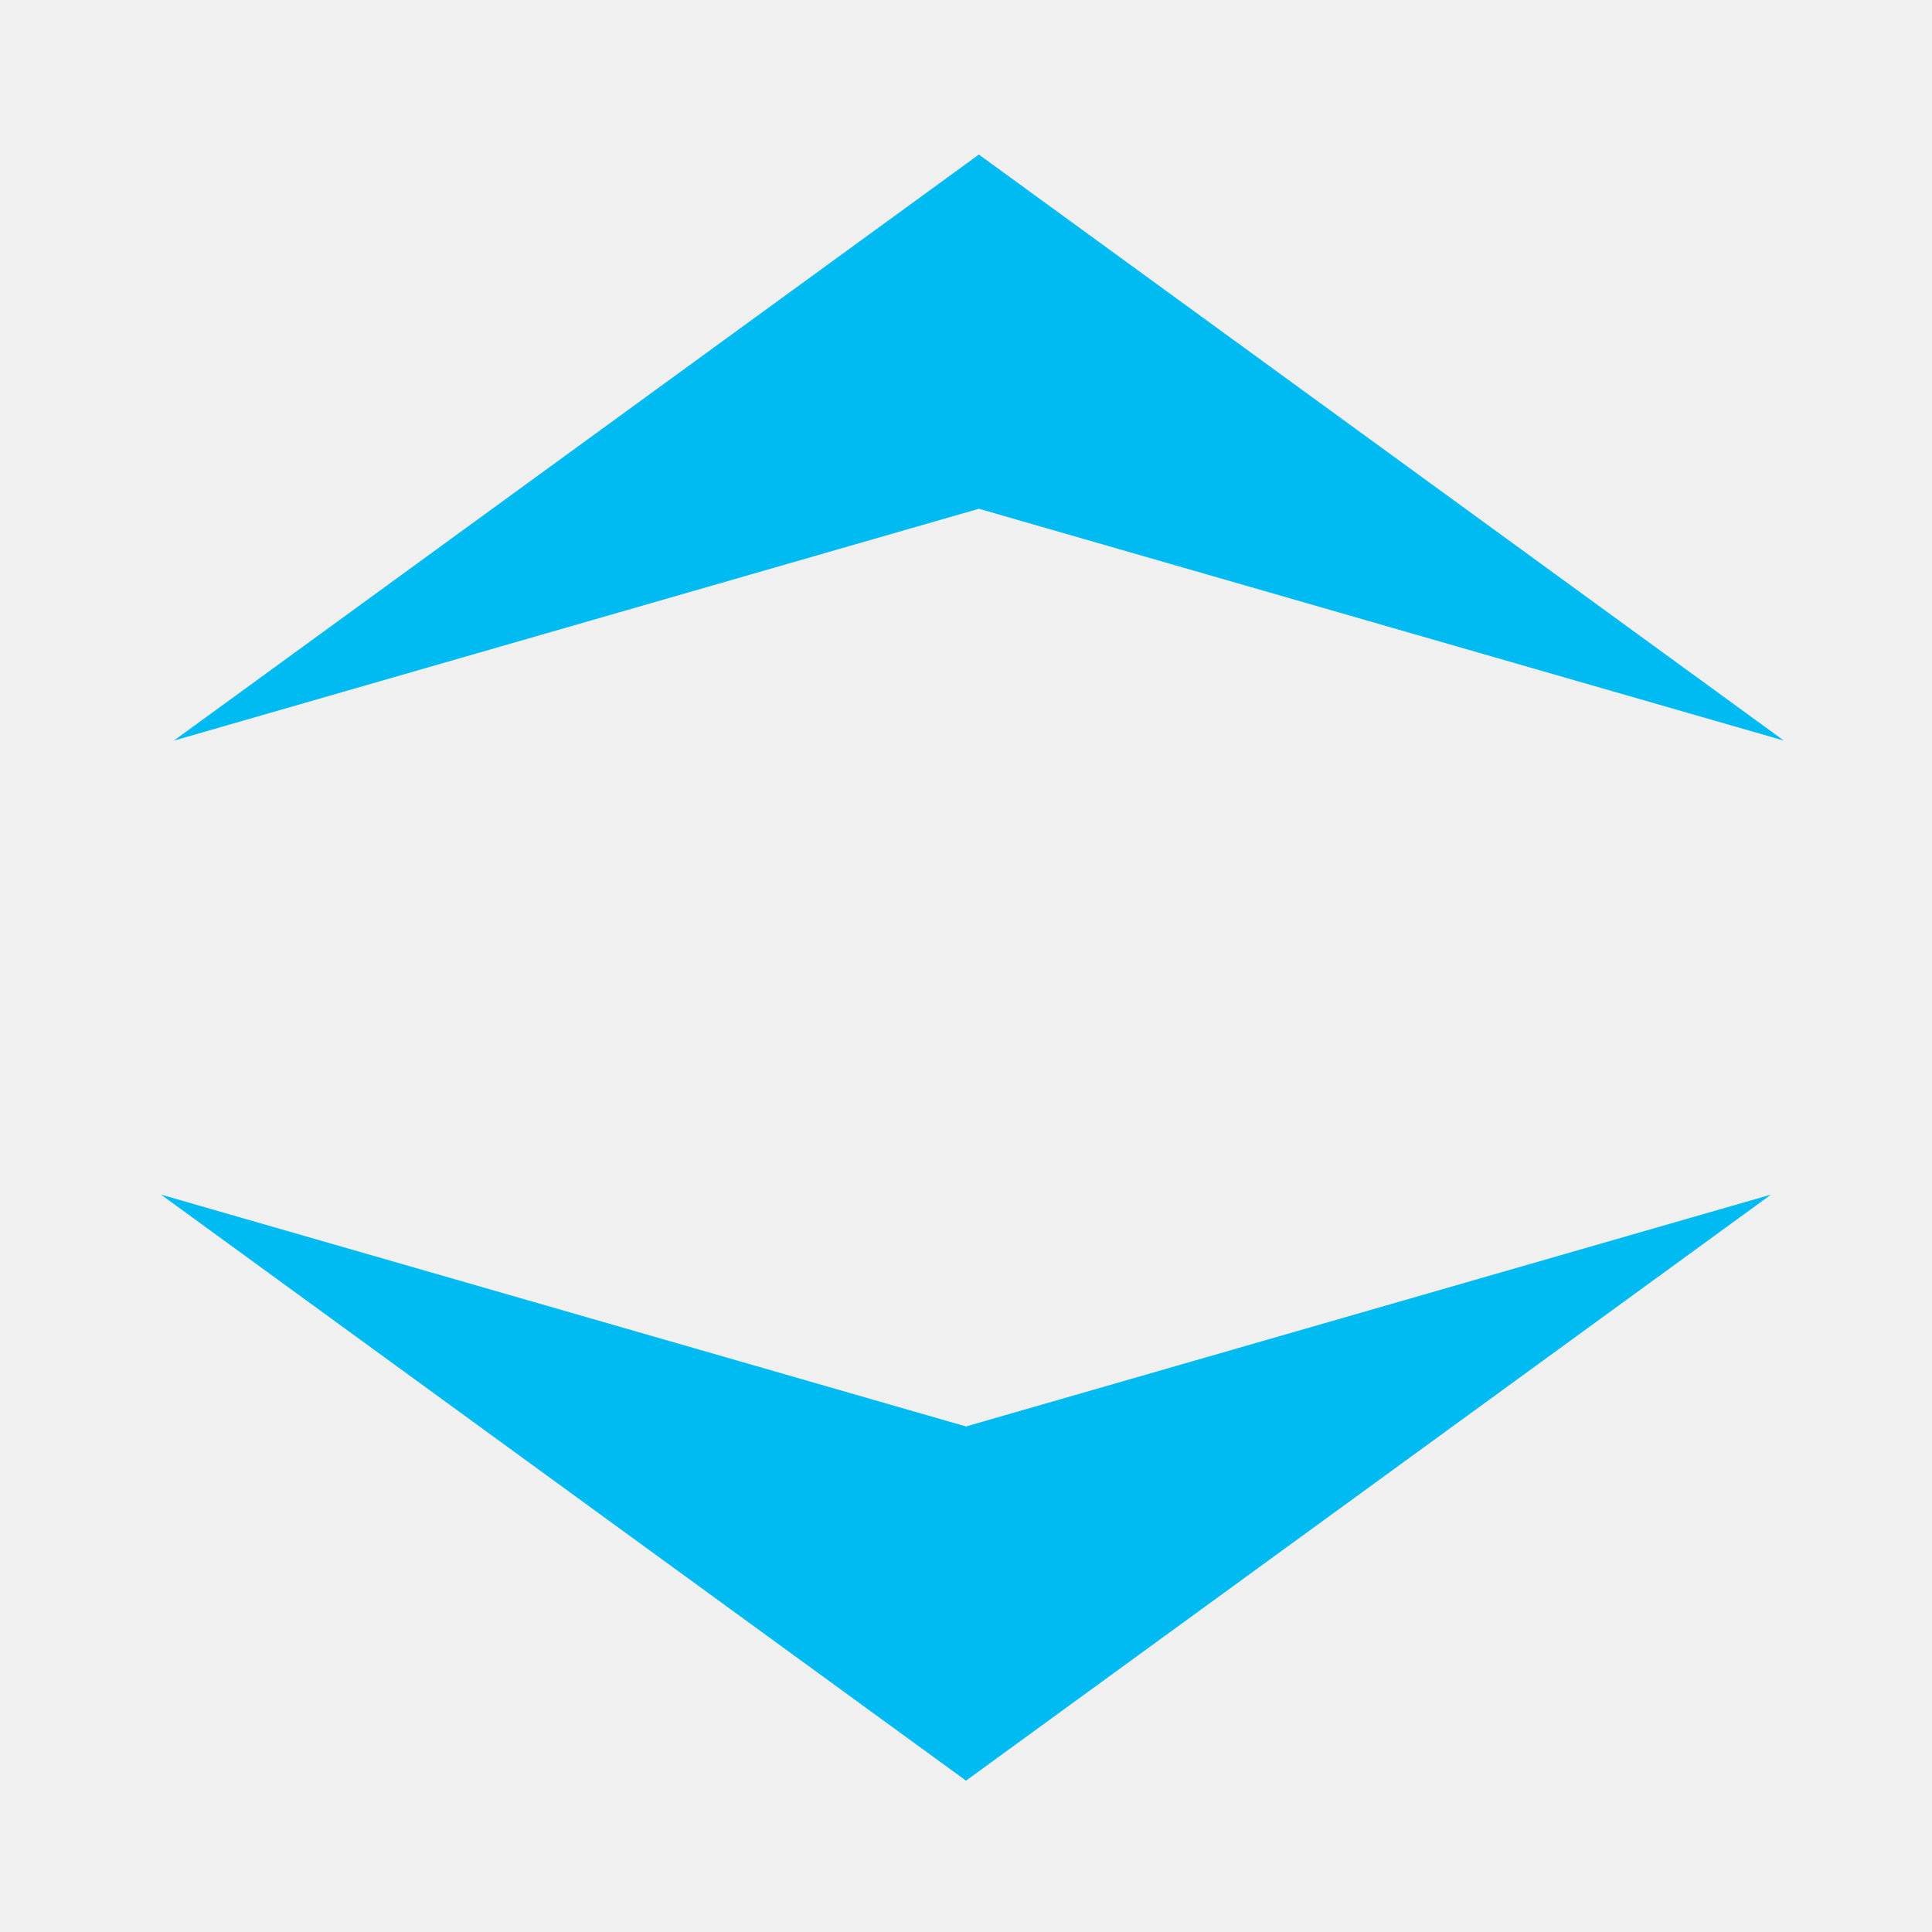
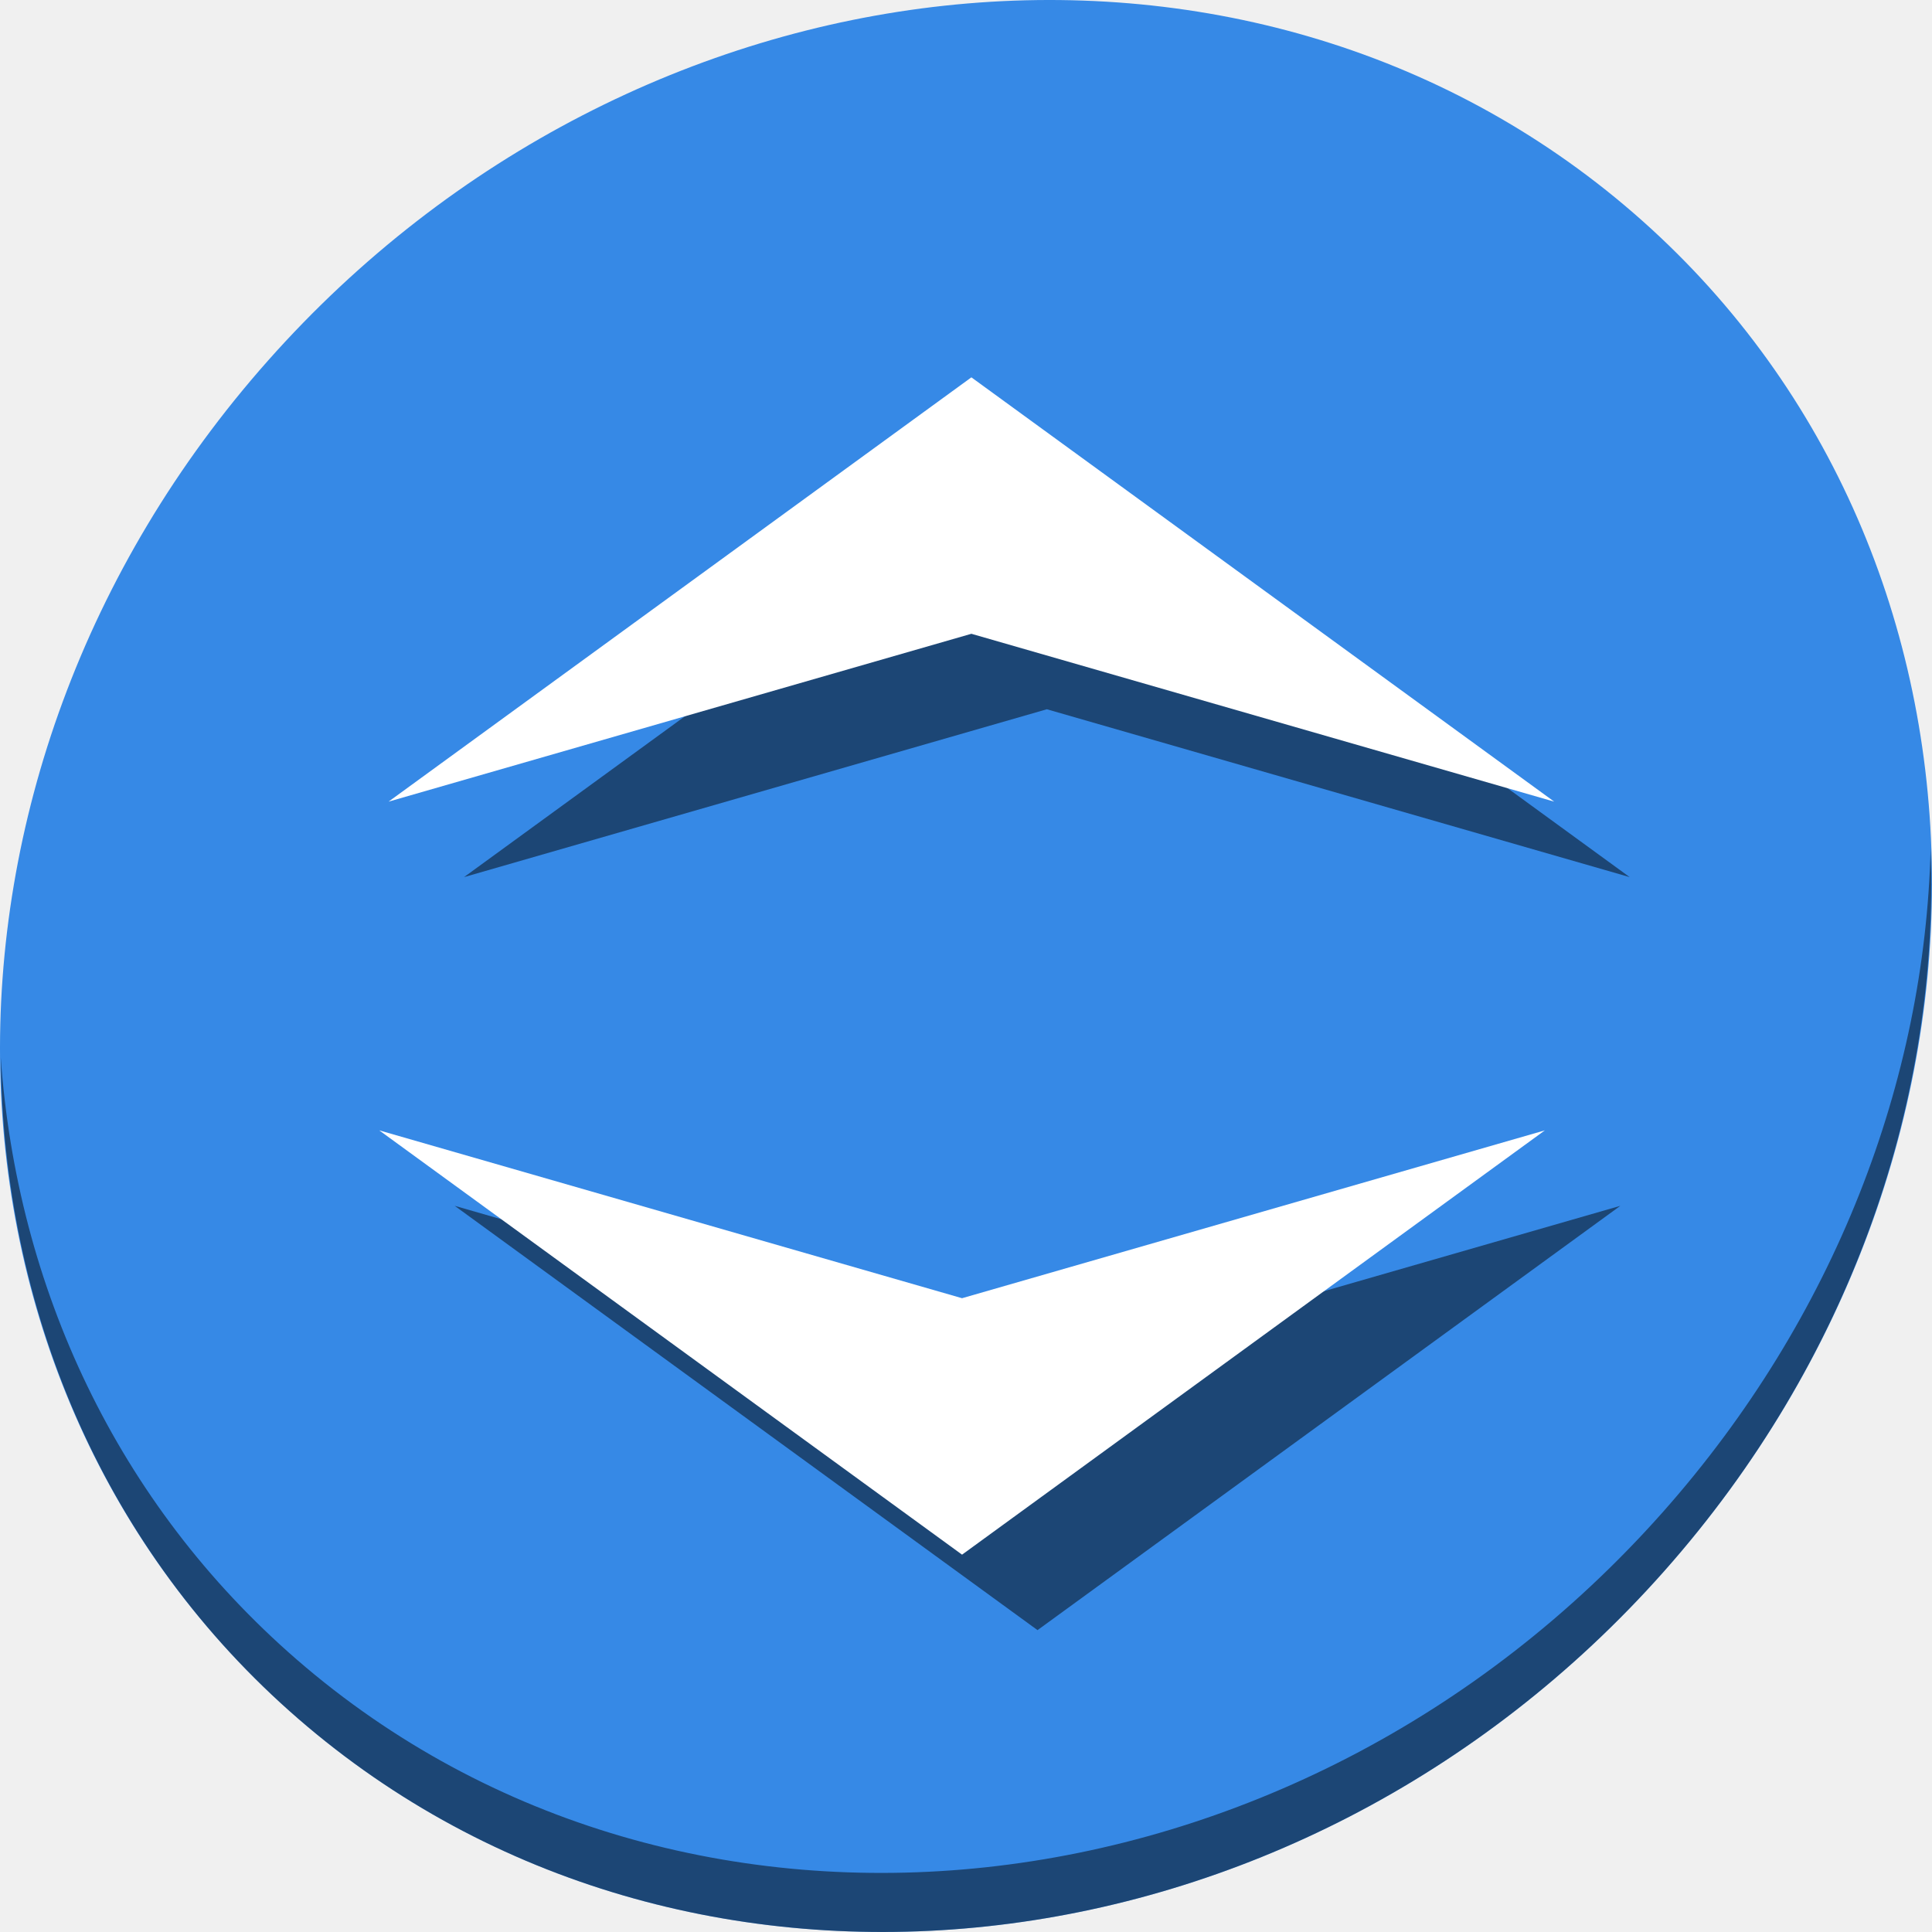
- <svg xmlns="http://www.w3.org/2000/svg" id="svg2" version="1.1" width="600" height="600">
+ <svg xmlns="http://www.w3.org/2000/svg" id="svg2" version="1.1" width="512" height="512">
  <defs id="defs6">
    <clipPath clipPathUnits="userSpaceOnUse" id="clipPath3899">
      <g id="g3901" transform="translate(-82.69554,14.38183)" mask="none">
        <g transform="translate(-297.6366,-823.3599)" id="g3903">
-           <path id="path3905" d="m 1002.187,-66.957 492.671,0 c 21.387,0 38.605,17.218 38.605,38.604 l 0,262.989 c 0,21.387 -17.218,38.604 -38.605,38.604 l -492.671,0 c -21.387,0 -38.604,-17.218 -38.604,-38.604 l 0,-262.989 c 0,-21.387 17.218,-38.604 38.604,-38.604 z" style="fill:#db4c00;fill-opacity:1;fill-rule:evenodd;stroke:none" />
-           <path id="path3907" d="m 963.737,230.716 569.88,0 0,81.648 -569.88,0 z" style="fill:#db4c00;fill-opacity:1;fill-rule:evenodd;stroke:none" />
+           <path id="path3905" d="m 1002.187,-66.957 h 492.671 c 21.387,0 38.605,17.218 38.605,38.604 V 234.636 c 0,21.387 -17.218,38.604 -38.605,38.604 h -492.671 c -21.387,0 -38.604,-17.218 -38.604,-38.604 V -28.353 c 0,-21.387 17.218,-38.604 38.604,-38.604 z" style="fill:#db4c00;fill-opacity:1;fill-rule:evenodd;stroke:none" />
+           <path id="path3907" d="m 963.737,230.716 h 569.88 v 81.648 H 963.737 Z" style="fill:#db4c00;fill-opacity:1;fill-rule:evenodd;stroke:none" />
        </g>
      </g>
    </clipPath>
    <clipPath id="clipPath3899-5" clipPathUnits="userSpaceOnUse">
      <g mask="none" transform="translate(-82.69554,14.38183)" id="g3901-7">
        <g id="g3903-8" transform="translate(-297.6366,-823.3599)">
-           <path style="fill:#db4c00;fill-opacity:1;fill-rule:evenodd;stroke:none" d="m 1002.187,-66.957 492.671,0 c 21.387,0 38.605,17.218 38.605,38.604 l 0,262.989 c 0,21.387 -17.218,38.604 -38.605,38.604 l -492.671,0 c -21.387,0 -38.604,-17.218 -38.604,-38.604 l 0,-262.989 c 0,-21.387 17.218,-38.604 38.604,-38.604 z" id="path3905-9" />
-           <path style="fill:#db4c00;fill-opacity:1;fill-rule:evenodd;stroke:none" d="m 963.737,230.716 569.88,0 0,81.648 -569.88,0 z" id="path3907-1" />
+           <path style="fill:#db4c00;fill-opacity:1;fill-rule:evenodd;stroke:none" d="m 1002.187,-66.957 h 492.671 c 21.387,0 38.605,17.218 38.605,38.604 V 234.636 c 0,21.387 -17.218,38.604 -38.605,38.604 h -492.671 c -21.387,0 -38.604,-17.218 -38.604,-38.604 V -28.353 c 0,-21.387 17.218,-38.604 38.604,-38.604 z" id="path3905-9" />
+           <path style="fill:#db4c00;fill-opacity:1;fill-rule:evenodd;stroke:none" d="m 963.737,230.716 h 569.88 v 81.648 H 963.737 Z" id="path3907-1" />
        </g>
      </g>
    </clipPath>
    <clipPath id="clipPath3899-7" clipPathUnits="userSpaceOnUse">
      <g mask="none" transform="translate(-82.69554,14.38183)" id="g3901-5">
        <g id="g3903-9" transform="translate(-297.6366,-823.3599)">
-           <path style="fill:#db4c00;fill-opacity:1;fill-rule:evenodd;stroke:none" d="m 1002.187,-66.957 492.671,0 c 21.387,0 38.605,17.218 38.605,38.604 l 0,262.989 c 0,21.387 -17.218,38.604 -38.605,38.604 l -492.671,0 c -21.387,0 -38.604,-17.218 -38.604,-38.604 l 0,-262.989 c 0,-21.387 17.218,-38.604 38.604,-38.604 z" id="path3905-99" />
-           <path style="fill:#db4c00;fill-opacity:1;fill-rule:evenodd;stroke:none" d="m 963.737,230.716 569.88,0 0,81.648 -569.88,0 z" id="path3907-2" />
+           <path style="fill:#db4c00;fill-opacity:1;fill-rule:evenodd;stroke:none" d="m 1002.187,-66.957 h 492.671 c 21.387,0 38.605,17.218 38.605,38.604 V 234.636 c 0,21.387 -17.218,38.604 -38.605,38.604 h -492.671 c -21.387,0 -38.604,-17.218 -38.604,-38.604 V -28.353 c 0,-21.387 17.218,-38.604 38.604,-38.604 z" id="path3905-99" />
+           <path style="fill:#db4c00;fill-opacity:1;fill-rule:evenodd;stroke:none" d="m 963.737,230.716 h 569.88 v 81.648 H 963.737 Z" id="path3907-2" />
        </g>
      </g>
    </clipPath>
  </defs>
-   <rect style="fill:none;fill-rule:evenodd;stroke:none;stroke-width:1px;stroke-linecap:butt;stroke-linejoin:miter;stroke-opacity:1" id="rect3800" width="478.196" height="424.264" x="773.024" y="-298.865" ry="38.604" />
-   <path style="fill:#00bbf2;fill-opacity:1;fill-rule:evenodd;stroke:none;stroke-width:1px;stroke-linecap:butt;stroke-linejoin:miter;stroke-opacity:1" d="M 54,230 304,48 554,230 304,158 Z" id="path4153" />
-   <path style="fill:#00bbf2;fill-opacity:1;fill-rule:evenodd;stroke:none;stroke-width:1px;stroke-linecap:butt;stroke-linejoin:miter;stroke-opacity:1" d="M 50,371 300,553 550,371 300,443 Z" id="path4153-3" />
+   <rect style="fill:none;fill-rule:evenodd;stroke:none;stroke-width:1px;stroke-linecap:butt;stroke-linejoin:miter;stroke-opacity:1" id="rect3800" width="478.196" height="424.264" x="773.024" y="-386.865" ry="38.604" />
+   <g id="g898">
+     <path id="path27" d="m 432.913,56.474 c 102.193,88.575 105.827,249.7 8.117,359.899 C 343.32,526.572 181.28,544.101 79.087,455.526 -23.106,366.951 -26.74,205.826 70.97,95.627 168.68,-14.572 330.72,-32.101 432.913,56.474 Z" style="fill:#3689e6;fill-opacity:1;stroke-width:11.11" />
+     <path id="path51" d="M 511.636,224.904 C 510.084,286.215 486.474,349.058 440.669,400.718 342.959,510.917 180.919,528.446 78.726,439.871 30.827,398.356 4.497,340.923 0.194,280.229 0.799,346.585 27.117,410.482 79.079,455.519 181.272,544.094 343.32,526.556 441.022,416.366 490.727,360.308 514.027,291.075 511.636,224.904 Z" style="opacity:1;fill:#000000;fill-opacity:0.49;stroke-width:11.11" />
+     <g style="fill:#000000;fill-opacity:0.49" transform="translate(20,20)" id="g84">
+       <path id="path78" d="M 102.971,212.444 257.427,100 411.882,212.444 257.427,167.96 Z" style="fill:#000000;fill-opacity:0.49;fill-rule:evenodd;stroke:none;stroke-width:0.618px;stroke-linecap:butt;stroke-linejoin:miter;stroke-opacity:1" />
+       <path id="path80" d="M 100.5,299.556 254.955,412 409.411,299.556 254.955,344.04 Z" style="fill:#000000;fill-opacity:0.49;fill-rule:evenodd;stroke:none;stroke-width:0.618px;stroke-linecap:butt;stroke-linejoin:miter;stroke-opacity:1" />
+     </g>
+     <path id="path4153" d="M 102.971,212.444 257.427,100 411.882,212.444 257.427,167.96 Z" style="fill:#ffffff;fill-opacity:1;fill-rule:evenodd;stroke:none;stroke-width:0.618px;stroke-linecap:butt;stroke-linejoin:miter;stroke-opacity:1" />
+     <path id="path4153-3" d="M 100.5,299.556 254.955,412 409.411,299.556 254.955,344.04 Z" style="fill:#ffffff;fill-opacity:1;fill-rule:evenodd;stroke:none;stroke-width:0.618px;stroke-linecap:butt;stroke-linejoin:miter;stroke-opacity:1" />
+   </g>
</svg>
